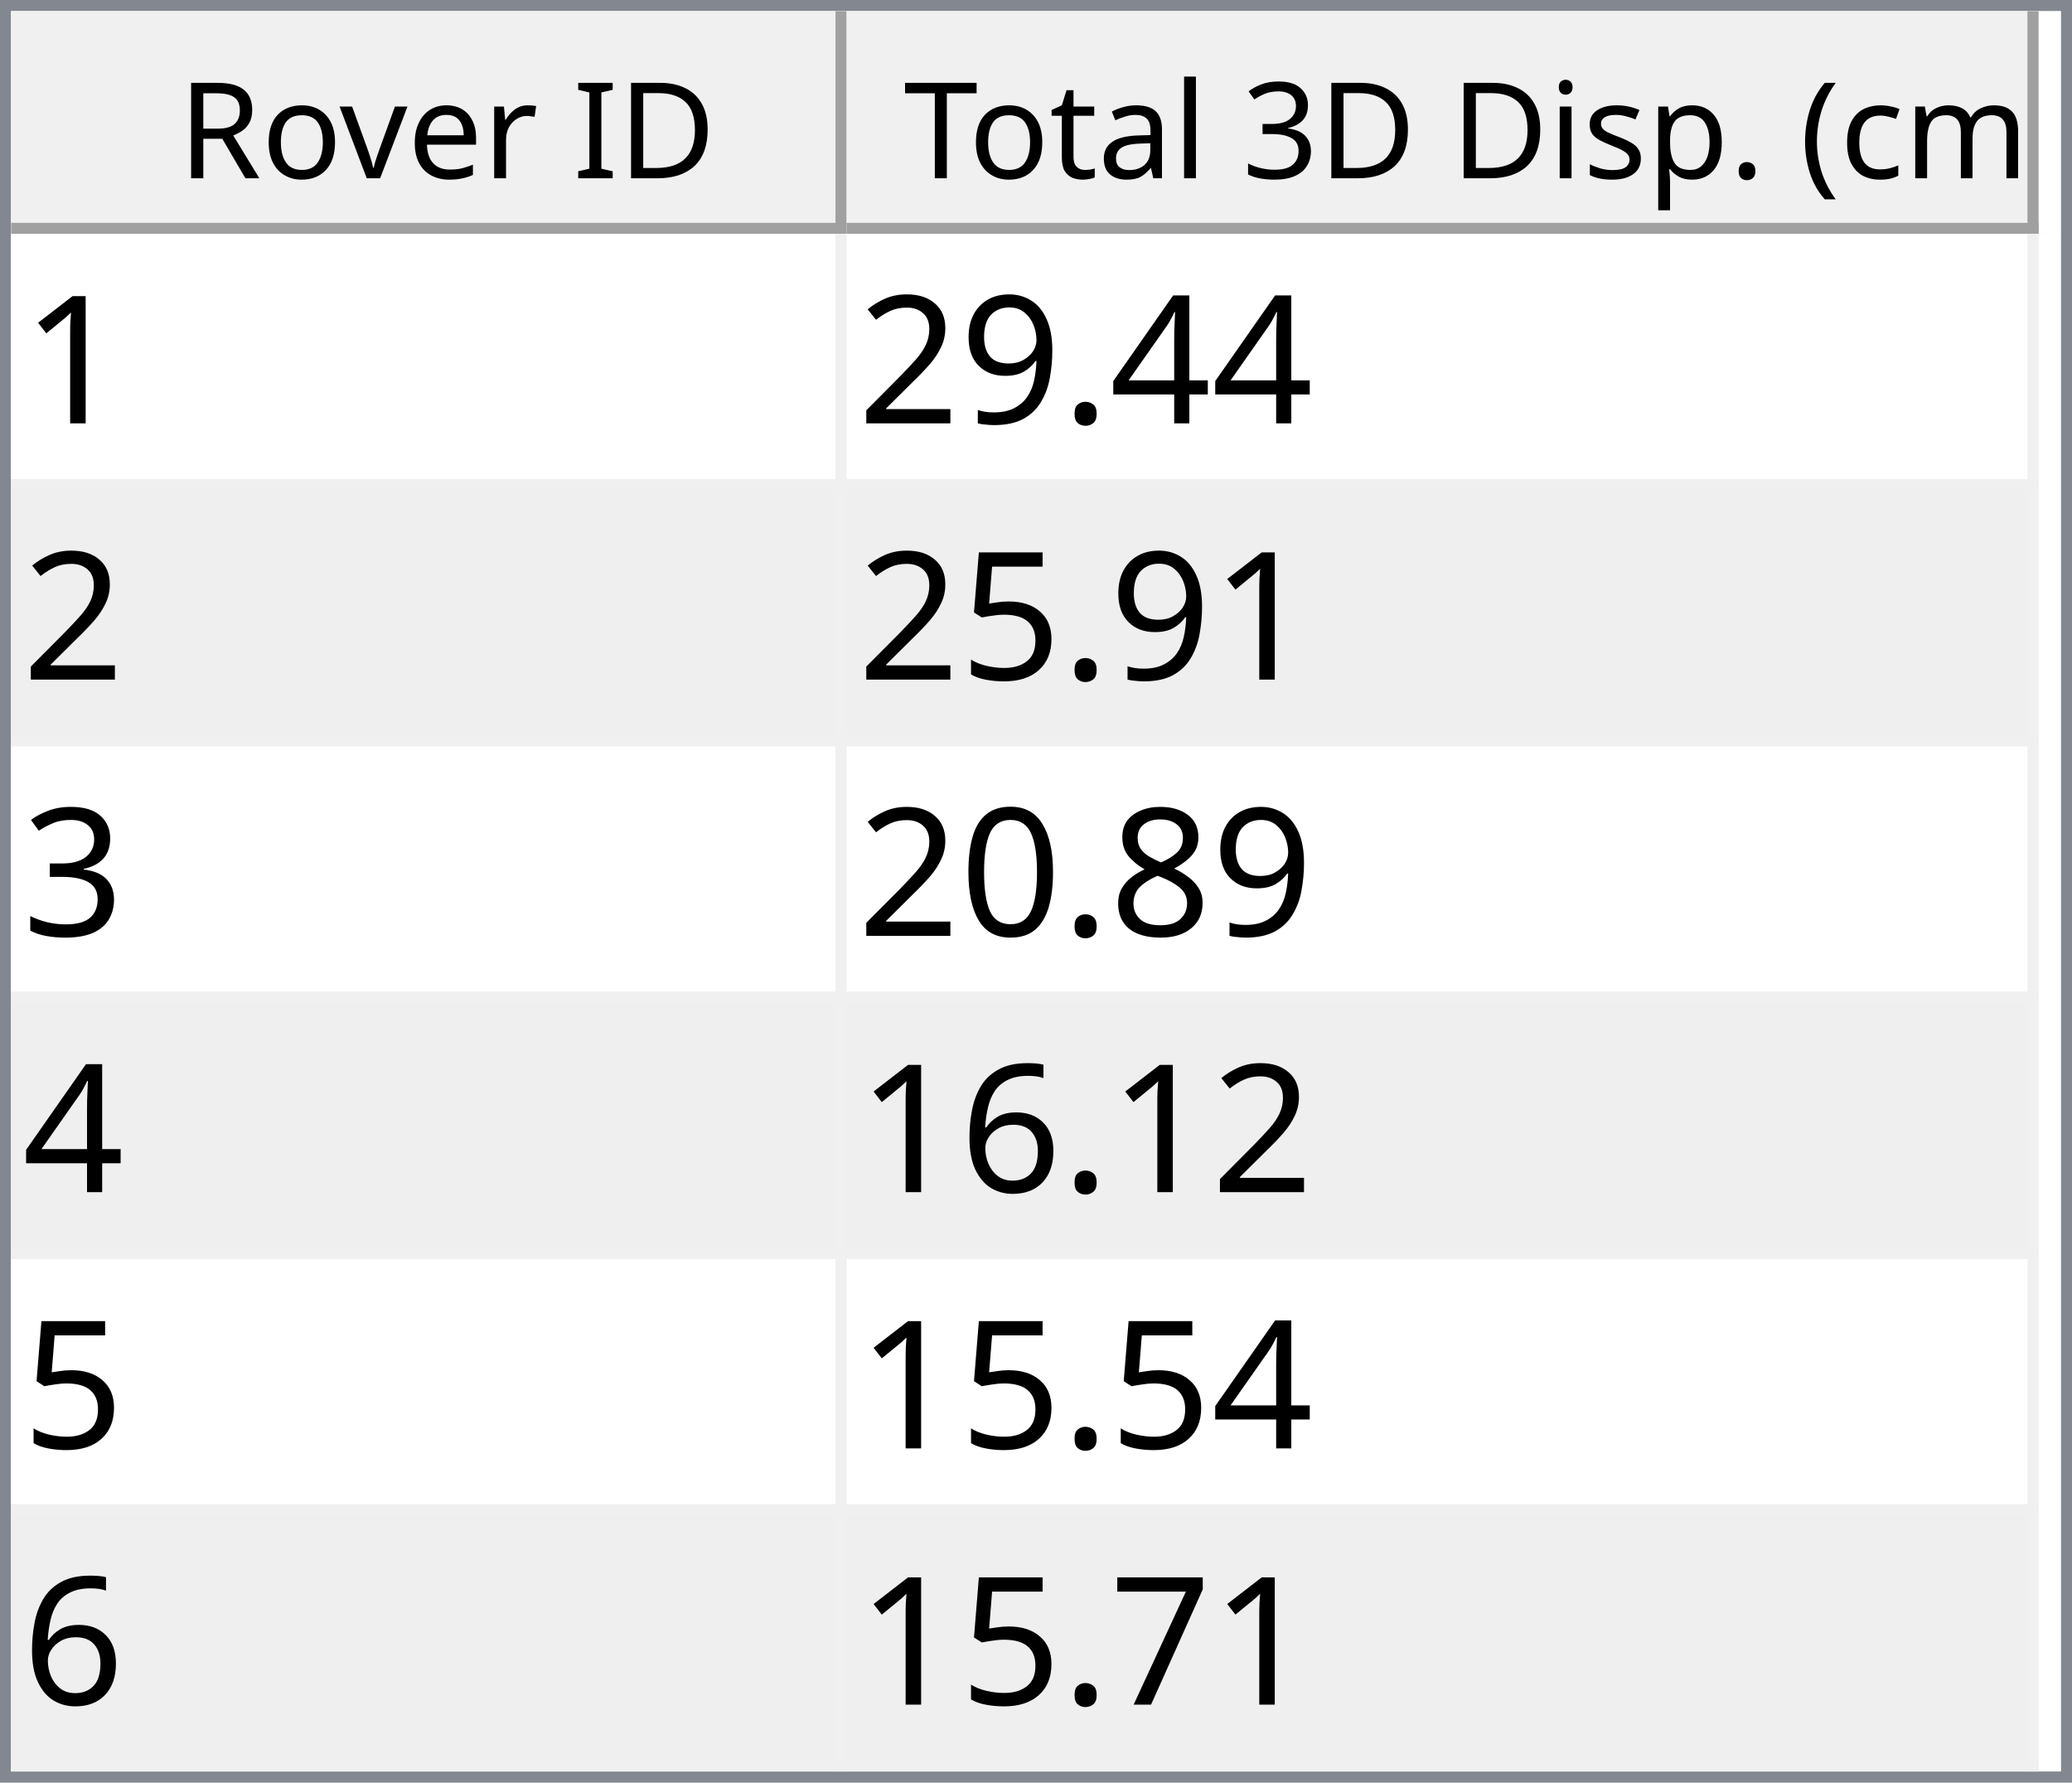
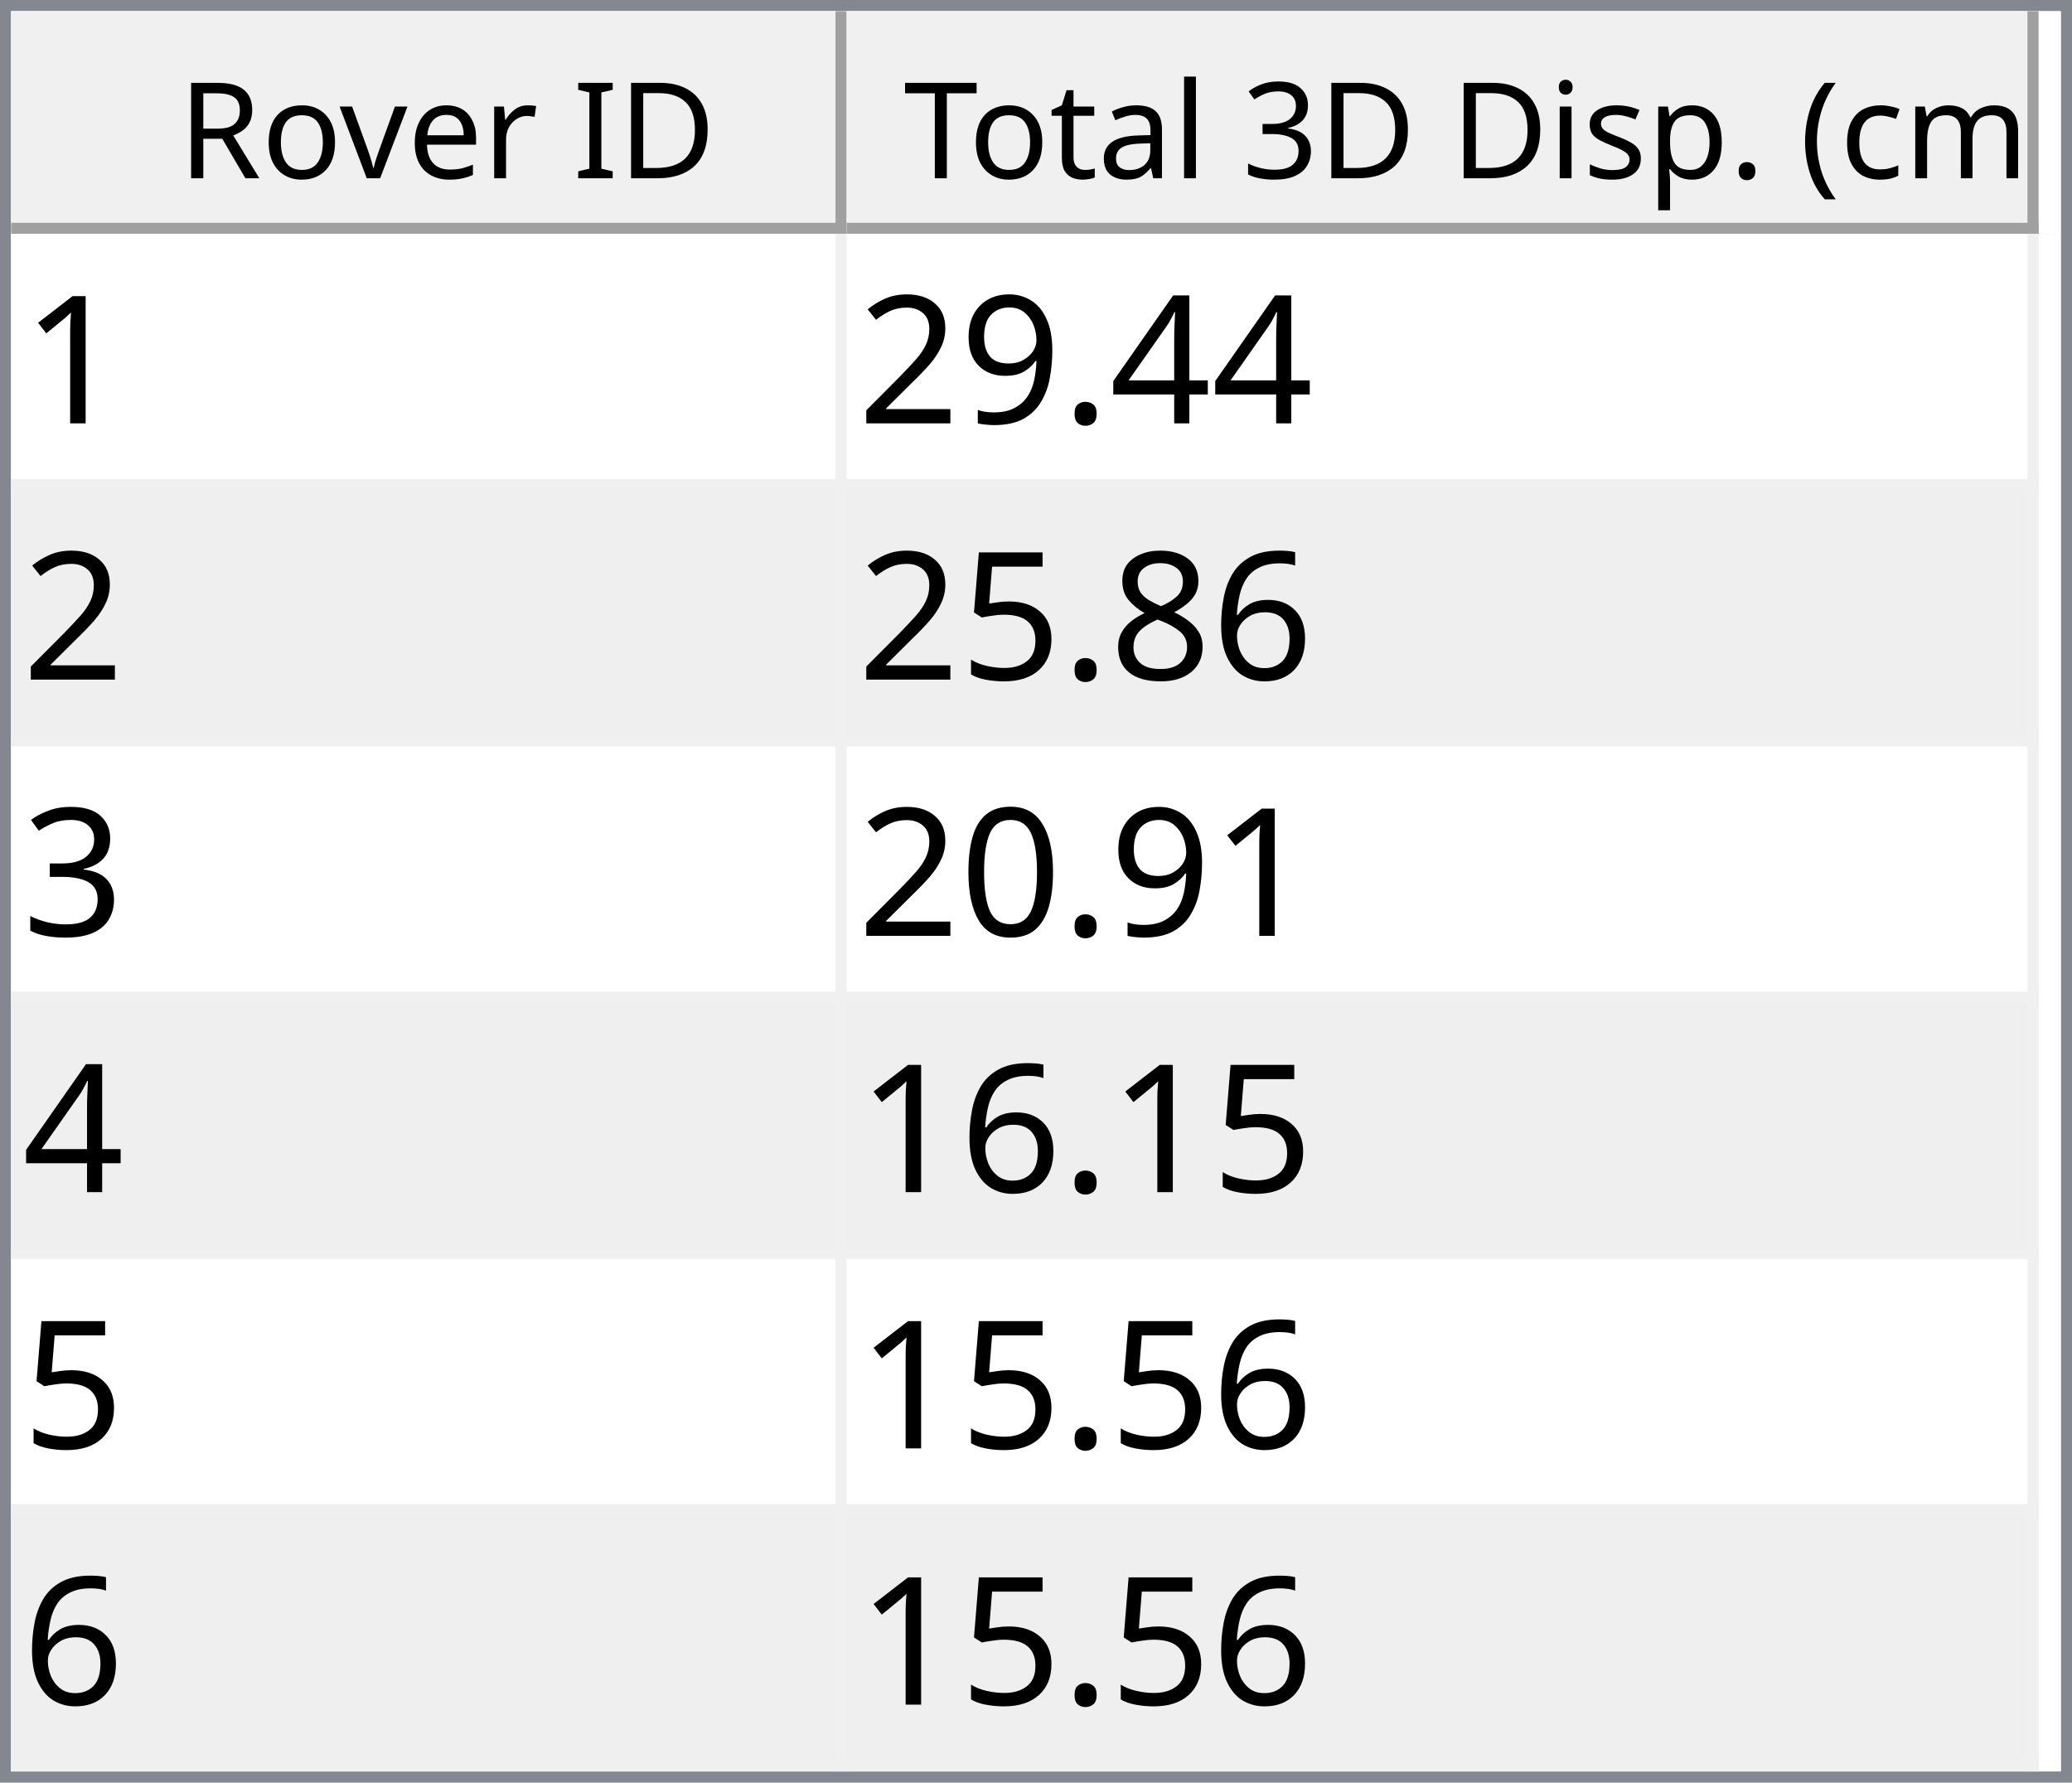
<svg xmlns="http://www.w3.org/2000/svg" style="fill-opacity:1; color-rendering:auto; color-interpolation:auto; text-rendering:auto; stroke:black; stroke-linecap:square; stroke-miterlimit:10; shape-rendering:auto; stroke-opacity:1; fill:black; stroke-dasharray:none; font-weight:normal; stroke-width:1; font-family:'Dialog'; font-style:normal; stroke-linejoin:miter; font-size:12px; stroke-dashoffset:0; image-rendering:auto;" width="186" height="160">
  <defs id="genericDefs" />
  <g>
    <defs id="defs1">
      <clipPath clipPathUnits="userSpaceOnUse" id="clipPath1">
        <path d="M0 0 L186 0 L186 160 L0 160 L0 0 Z" />
      </clipPath>
      <clipPath clipPathUnits="userSpaceOnUse" id="clipPath2">
        <path d="M0 0 L0 160 L186 160 L186 0 Z" />
      </clipPath>
      <clipPath clipPathUnits="userSpaceOnUse" id="clipPath3">
        <path d="M0 0 L0 20 L184 20 L184 0 Z" />
      </clipPath>
      <clipPath clipPathUnits="userSpaceOnUse" id="clipPath4">
        <path d="M0 0 L0 20 L75 20 L75 0 Z" />
      </clipPath>
      <clipPath clipPathUnits="userSpaceOnUse" id="clipPath5">
        <path d="M1 1 L1 19 L74 19 L74 1 Z" />
      </clipPath>
      <clipPath clipPathUnits="userSpaceOnUse" id="clipPath6">
        <path d="M0 0 L0 18 L73 18 L73 0 Z" />
      </clipPath>
      <clipPath clipPathUnits="userSpaceOnUse" id="clipPath7">
        <path d="M-0.5 -0.5 L-0.5 19.5 L74.5 19.5 L74.5 -0.5 Z" />
      </clipPath>
      <clipPath clipPathUnits="userSpaceOnUse" id="clipPath8">
        <path d="M0 0 L0 20 L107 20 L107 0 Z" />
      </clipPath>
      <clipPath clipPathUnits="userSpaceOnUse" id="clipPath9">
        <path d="M1 1 L1 19 L106 19 L106 1 Z" />
      </clipPath>
      <clipPath clipPathUnits="userSpaceOnUse" id="clipPath10">
        <path d="M0 0 L0 18 L105 18 L105 0 Z" />
      </clipPath>
      <clipPath clipPathUnits="userSpaceOnUse" id="clipPath11">
        <path d="M-0.5 -0.5 L-0.5 19.5 L106.5 19.5 L106.5 -0.5 Z" />
      </clipPath>
      <clipPath clipPathUnits="userSpaceOnUse" id="clipPath12">
        <path d="M0 0 L0 138 L184 138 L184 0 Z" />
      </clipPath>
      <clipPath clipPathUnits="userSpaceOnUse" id="clipPath13">
        <path d="M0 0 L0 138 L182 138 L182 0 Z" />
      </clipPath>
      <clipPath clipPathUnits="userSpaceOnUse" id="clipPath14">
        <path d="M-0.5 -0.5 L-0.5 137.5 L181.5 137.5 L181.5 -0.5 Z" />
      </clipPath>
      <clipPath clipPathUnits="userSpaceOnUse" id="clipPath15">
        <path d="M0 0 L0 22 L74 22 L74 0 Z" />
      </clipPath>
      <clipPath clipPathUnits="userSpaceOnUse" id="clipPath16">
        <path d="M0 0 L0 22 L106 22 L106 0 Z" />
      </clipPath>
      <font horiz-adv-x="64.551" id="font1">
        <font-face ascent="107.91" descent="25.098" units-per-em="100" style="font-style:normal; font-family:Segoe UI; font-weight:normal;" />
        <missing-glyph horiz-adv-x="64.551" d="M8.109 0 L8.109 68.266 L56.453 68.266 L56.453 0 L8.109 0 ZM15.328 7.234 L49.219 7.234 L49.219 61.031 L15.328 61.031 L15.328 7.234 Z" />
        <glyph unicode="D" horiz-adv-x="70.117" d="M9.188 0 L9.188 70.016 L28.516 70.016 Q65.531 70.016 65.531 35.891 Q65.531 19.672 55.25 9.836 Q44.969 0 27.734 0 L9.188 0 ZM17.391 62.594 L17.391 7.422 L27.828 7.422 Q41.609 7.422 49.273 14.797 Q56.938 22.172 56.938 35.688 Q56.938 62.594 28.328 62.594 L17.391 62.594 Z" />
        <glyph unicode="I" horiz-adv-x="26.611" d="M17.391 0 L9.188 0 L9.188 70.016 L17.391 70.016 L17.391 0 Z" />
        <glyph unicode=" " horiz-adv-x="27.393" d="" />
        <glyph unicode="r" horiz-adv-x="34.766" d="M34.188 41.891 Q32.078 43.5 28.125 43.5 Q23 43.5 19.555 38.672 Q16.109 33.844 16.109 25.484 L16.109 0 L8.109 0 L8.109 50 L16.109 50 L16.109 39.703 L16.312 39.703 Q18.016 44.969 21.531 47.922 Q25.047 50.875 29.391 50.875 Q32.516 50.875 34.188 50.203 L34.188 41.891 Z" />
        <glyph unicode="e" horiz-adv-x="52.295" d="M48.297 23 L12.984 23 Q13.188 14.656 17.484 10.109 Q21.781 5.562 29.297 5.562 Q37.75 5.562 44.828 11.141 L44.828 3.609 Q38.234 -1.172 27.391 -1.172 Q16.797 -1.172 10.742 5.641 Q4.688 12.453 4.688 24.812 Q4.688 36.469 11.305 43.82 Q17.922 51.172 27.734 51.172 Q37.547 51.172 42.922 44.828 Q48.297 38.484 48.297 27.203 L48.297 23 ZM40.094 29.781 Q40.047 36.719 36.75 40.578 Q33.453 44.438 27.594 44.438 Q21.922 44.438 17.969 40.383 Q14.016 36.328 13.094 29.781 L40.094 29.781 Z" />
        <glyph unicode="v" horiz-adv-x="47.9" d="M47.406 50 L27.484 0 L19.625 0 L0.688 50 L9.469 50 L22.172 13.672 Q23.578 9.672 23.922 6.688 L24.125 6.688 Q24.609 10.453 25.688 13.484 L38.969 50 L47.406 50 Z" />
        <glyph unicode="o" horiz-adv-x="58.594" d="M29 -1.172 Q17.922 -1.172 11.305 5.836 Q4.688 12.844 4.688 24.422 Q4.688 37.016 11.57 44.094 Q18.453 51.172 30.172 51.172 Q41.359 51.172 47.633 44.289 Q53.906 37.406 53.906 25.203 Q53.906 13.234 47.141 6.031 Q40.375 -1.172 29 -1.172 ZM29.594 44.438 Q21.875 44.438 17.383 39.188 Q12.891 33.938 12.891 24.703 Q12.891 15.828 17.43 10.695 Q21.969 5.562 29.594 5.562 Q37.359 5.562 41.531 10.594 Q45.703 15.625 45.703 24.906 Q45.703 34.281 41.531 39.359 Q37.359 44.438 29.594 44.438 Z" />
        <glyph unicode="R" horiz-adv-x="59.814" d="M59.375 0 L49.609 0 L37.891 19.625 Q36.281 22.359 34.766 24.289 Q33.25 26.219 31.664 27.438 Q30.078 28.656 28.25 29.219 Q26.422 29.781 24.125 29.781 L17.391 29.781 L17.391 0 L9.188 0 L9.188 70.016 L30.078 70.016 Q34.672 70.016 38.555 68.867 Q42.438 67.719 45.289 65.375 Q48.141 63.031 49.758 59.547 Q51.375 56.062 51.375 51.375 Q51.375 47.703 50.273 44.656 Q49.172 41.609 47.148 39.211 Q45.125 36.812 42.266 35.133 Q39.406 33.453 35.844 32.516 L35.844 32.328 Q37.594 31.547 38.891 30.547 Q40.188 29.547 41.359 28.18 Q42.531 26.812 43.68 25.078 Q44.828 23.344 46.234 21.047 L59.375 0 ZM17.391 62.594 L17.391 37.203 L28.516 37.203 Q31.594 37.203 34.203 38.133 Q36.812 39.062 38.719 40.797 Q40.625 42.531 41.703 45.047 Q42.781 47.562 42.781 50.688 Q42.781 56.297 39.141 59.445 Q35.5 62.594 28.609 62.594 L17.391 62.594 Z" />
        <glyph unicode=")" horiz-adv-x="30.176" d="M8.297 -15.922 L1.172 -15.922 Q16.406 2.344 16.406 26.812 Q16.406 51.469 1.078 70.016 L8.297 70.016 Q23.531 52.156 23.531 26.703 Q23.531 1.375 8.297 -15.922 Z" />
        <glyph unicode="m" horiz-adv-x="86.133" d="M79.109 0 L71.094 0 L71.094 28.719 Q71.094 37.016 68.531 40.727 Q65.969 44.438 59.906 44.438 Q54.781 44.438 51.195 39.75 Q47.609 35.062 47.609 28.516 L47.609 0 L39.594 0 L39.594 29.688 Q39.594 44.438 28.219 44.438 Q22.953 44.438 19.531 40.016 Q16.109 35.594 16.109 28.516 L16.109 0 L8.109 0 L8.109 50 L16.109 50 L16.109 42.094 L16.312 42.094 Q21.625 51.172 31.844 51.172 Q36.969 51.172 40.773 48.312 Q44.578 45.453 46 40.828 Q51.562 51.172 62.594 51.172 Q79.109 51.172 79.109 30.812 L79.109 0 Z" />
        <glyph unicode="c" horiz-adv-x="46.191" d="M42.188 2.297 Q36.422 -1.172 28.516 -1.172 Q17.828 -1.172 11.258 5.789 Q4.688 12.75 4.688 23.828 Q4.688 36.188 11.766 43.68 Q18.844 51.172 30.672 51.172 Q37.25 51.172 42.281 48.734 L42.281 40.531 Q36.719 44.438 30.375 44.438 Q22.703 44.438 17.797 38.945 Q12.891 33.453 12.891 24.516 Q12.891 15.719 17.508 10.641 Q22.125 5.562 29.891 5.562 Q36.422 5.562 42.188 9.906 L42.188 2.297 Z" />
        <glyph unicode="(" horiz-adv-x="30.176" d="M29.109 -15.922 L21.969 -15.922 Q6.844 1.375 6.844 26.703 Q6.844 52.156 21.969 70.016 L29.203 70.016 Q13.875 51.469 13.875 26.812 Q13.875 2.344 29.109 -15.922 Z" />
        <glyph unicode="." horiz-adv-x="21.68" d="M10.891 -1.078 Q8.641 -1.078 7.055 0.539 Q5.469 2.156 5.469 4.391 Q5.469 6.641 7.055 8.273 Q8.641 9.906 10.891 9.906 Q13.188 9.906 14.797 8.273 Q16.406 6.641 16.406 4.391 Q16.406 2.156 14.797 0.539 Q13.188 -1.078 10.891 -1.078 Z" />
        <glyph unicode="p" horiz-adv-x="58.789" d="M16.312 7.234 L16.109 7.234 L16.109 -23 L8.109 -23 L8.109 50 L16.109 50 L16.109 41.219 L16.312 41.219 Q22.219 51.172 33.594 51.172 Q43.266 51.172 48.688 44.461 Q54.109 37.75 54.109 26.469 Q54.109 13.922 48 6.375 Q41.891 -1.172 31.297 -1.172 Q21.578 -1.172 16.312 7.234 ZM16.109 27.391 L16.109 20.406 Q16.109 14.203 20.141 9.883 Q24.172 5.562 30.375 5.562 Q37.641 5.562 41.773 11.133 Q45.906 16.703 45.906 26.609 Q45.906 34.969 42.047 39.703 Q38.188 44.438 31.594 44.438 Q24.609 44.438 20.359 39.578 Q16.109 34.719 16.109 27.391 Z" />
        <glyph unicode="s" horiz-adv-x="42.432" d="M5.078 1.812 L5.078 10.406 Q11.625 5.562 19.484 5.562 Q30.031 5.562 30.031 12.594 Q30.031 14.594 29.125 15.992 Q28.219 17.391 26.68 18.461 Q25.141 19.531 23.07 20.383 Q21 21.234 18.609 22.172 Q15.281 23.484 12.766 24.828 Q10.25 26.172 8.57 27.859 Q6.891 29.547 6.031 31.695 Q5.172 33.844 5.172 36.719 Q5.172 40.234 6.789 42.945 Q8.406 45.656 11.086 47.484 Q13.766 49.312 17.211 50.242 Q20.656 51.172 24.312 51.172 Q30.812 51.172 35.938 48.922 L35.938 40.828 Q30.422 44.438 23.25 44.438 Q21 44.438 19.195 43.922 Q17.391 43.406 16.094 42.477 Q14.797 41.547 14.086 40.258 Q13.375 38.969 13.375 37.406 Q13.375 35.453 14.086 34.133 Q14.797 32.812 16.164 31.789 Q17.531 30.766 19.484 29.938 Q21.438 29.109 23.922 28.125 Q27.25 26.859 29.883 25.516 Q32.516 24.172 34.375 22.484 Q36.234 20.797 37.234 18.602 Q38.234 16.406 38.234 13.375 Q38.234 9.672 36.602 6.938 Q34.969 4.203 32.234 2.398 Q29.5 0.594 25.93 -0.289 Q22.359 -1.172 18.453 -1.172 Q10.75 -1.172 5.078 1.812 Z" />
        <glyph unicode="i" horiz-adv-x="24.219" d="M12.203 62.703 Q10.062 62.703 8.547 64.164 Q7.031 65.625 7.031 67.875 Q7.031 70.125 8.547 71.609 Q10.062 73.094 12.203 73.094 Q14.406 73.094 15.945 71.609 Q17.484 70.125 17.484 67.875 Q17.484 65.719 15.945 64.211 Q14.406 62.703 12.203 62.703 ZM16.109 0 L8.109 0 L8.109 50 L16.109 50 L16.109 0 Z" />
        <glyph unicode="3" horiz-adv-x="53.906" d="M46.531 19.828 Q46.531 15.094 44.75 11.211 Q42.969 7.328 39.719 4.57 Q36.469 1.812 31.93 0.297 Q27.391 -1.219 21.922 -1.219 Q11.922 -1.219 6 2.594 L6 11.188 Q13.094 5.609 22.219 5.609 Q25.875 5.609 28.828 6.539 Q31.781 7.469 33.906 9.227 Q36.031 10.984 37.18 13.477 Q38.328 15.969 38.328 19.094 Q38.328 32.812 18.797 32.812 L12.984 32.812 L12.984 39.594 L18.5 39.594 Q35.797 39.594 35.797 52.484 Q35.797 64.406 22.609 64.406 Q15.188 64.406 8.688 59.422 L8.688 67.188 Q15.375 71.188 24.609 71.188 Q29 71.188 32.57 69.969 Q36.141 68.75 38.68 66.555 Q41.219 64.359 42.609 61.281 Q44 58.203 44 54.5 Q44 40.672 30.031 36.719 L30.031 36.531 Q33.594 36.141 36.625 34.797 Q39.656 33.453 41.852 31.305 Q44.047 29.156 45.289 26.25 Q46.531 23.344 46.531 19.828 Z" />
        <glyph unicode="l" horiz-adv-x="24.219" d="M16.109 0 L8.109 0 L8.109 74.031 L16.109 74.031 L16.109 0 Z" />
        <glyph unicode="a" horiz-adv-x="50.879" d="M43.891 0 L35.891 0 L35.891 7.812 L35.688 7.812 Q30.469 -1.172 20.312 -1.172 Q12.844 -1.172 8.617 2.781 Q4.391 6.734 4.391 13.281 Q4.391 27.297 20.906 29.594 L35.891 31.688 Q35.891 44.438 25.594 44.438 Q16.547 44.438 9.281 38.281 L9.281 46.484 Q16.656 51.172 26.266 51.172 Q43.891 51.172 43.891 32.516 L43.891 0 ZM35.891 25.297 L23.828 23.641 Q18.266 22.859 15.43 20.875 Q12.594 18.891 12.594 13.875 Q12.594 10.203 15.211 7.883 Q17.828 5.562 22.172 5.562 Q28.125 5.562 32.008 9.742 Q35.891 13.922 35.891 20.312 L35.891 25.297 Z" />
        <glyph unicode="t" horiz-adv-x="33.887" d="M31.297 0.484 Q28.469 -1.078 23.828 -1.078 Q10.688 -1.078 10.688 13.578 L10.688 43.172 L2.094 43.172 L2.094 50 L10.688 50 L10.688 62.203 L18.703 64.797 L18.703 50 L31.297 50 L31.297 43.172 L18.703 43.172 L18.703 14.984 Q18.703 9.969 20.414 7.82 Q22.125 5.672 26.078 5.672 Q29.109 5.672 31.297 7.328 L31.297 0.484 Z" />
        <glyph unicode="T" horiz-adv-x="52.393" d="M50.594 62.594 L30.375 62.594 L30.375 0 L22.172 0 L22.172 62.594 L2 62.594 L2 70.016 L50.594 70.016 L50.594 62.594 Z" />
      </font>
      <font horiz-adv-x="75.0" id="font2">
        <font-face ascent="100.537" descent="21.973" units-per-em="100" style="font-style:normal; font-family:sans-serif; font-weight:normal;" />
        <missing-glyph horiz-adv-x="75.0" d="M12.5 0 L12.5 62.5 L62.5 62.5 L62.5 0 L12.5 0 ZM14.062 1.562 L60.938 1.562 L60.938 60.938 L14.062 60.938 L14.062 1.562 Z" />
        <glyph unicode="1" horiz-adv-x="55.615" d="M37.25 0 L28.469 0 L28.469 56 Q25.297 52.984 20.141 49.953 Q14.984 46.922 10.891 45.406 L10.891 53.906 Q18.266 57.375 23.781 62.305 Q29.297 67.234 31.594 71.875 L37.25 71.875 L37.25 0 Z" />
        <glyph unicode="4" horiz-adv-x="55.615" d="M32.328 0 L32.328 17.141 L1.266 17.141 L1.266 25.203 L33.938 71.578 L41.109 71.578 L41.109 25.203 L50.781 25.203 L50.781 17.141 L41.109 17.141 L41.109 0 L32.328 0 ZM32.328 25.203 L32.328 57.469 L9.906 25.203 L32.328 25.203 Z" />
        <glyph unicode="." horiz-adv-x="27.783" d="M9.078 0 L9.078 10.016 L19.094 10.016 L19.094 0 L9.078 0 Z" />
        <glyph unicode="9" horiz-adv-x="55.615" d="M5.469 16.547 L13.922 17.328 Q14.984 11.375 18.016 8.688 Q21.047 6 25.781 6 Q29.828 6 32.883 7.859 Q35.938 9.719 37.891 12.82 Q39.844 15.922 41.164 21.195 Q42.484 26.469 42.484 31.938 Q42.484 32.516 42.438 33.688 Q39.797 29.5 35.234 26.883 Q30.672 24.266 25.344 24.266 Q16.453 24.266 10.305 30.711 Q4.156 37.156 4.156 47.703 Q4.156 58.594 10.578 65.234 Q17 71.875 26.656 71.875 Q33.641 71.875 39.43 68.117 Q45.219 64.359 48.219 57.398 Q51.219 50.438 51.219 37.25 Q51.219 23.531 48.242 15.406 Q45.266 7.281 39.383 3.031 Q33.5 -1.219 25.594 -1.219 Q17.188 -1.219 11.867 3.445 Q6.547 8.109 5.469 16.547 ZM41.453 48.141 Q41.453 55.719 37.43 60.156 Q33.406 64.594 27.734 64.594 Q21.875 64.594 17.531 59.812 Q13.188 55.031 13.188 47.406 Q13.188 40.578 17.312 36.305 Q21.438 32.031 27.484 32.031 Q33.594 32.031 37.523 36.305 Q41.453 40.578 41.453 48.141 Z" />
        <glyph unicode="2" horiz-adv-x="55.615" d="M50.344 8.453 L50.344 0 L3.031 0 Q2.938 3.172 4.047 6.109 Q5.859 10.938 9.836 15.625 Q13.812 20.312 21.344 26.469 Q33.016 36.031 37.117 41.625 Q41.219 47.219 41.219 52.203 Q41.219 57.422 37.477 61.008 Q33.734 64.594 27.734 64.594 Q21.391 64.594 17.578 60.789 Q13.766 56.984 13.719 50.25 L4.688 51.172 Q5.609 61.281 11.664 66.578 Q17.719 71.875 27.938 71.875 Q38.234 71.875 44.242 66.164 Q50.25 60.453 50.25 52 Q50.25 47.703 48.492 43.555 Q46.734 39.406 42.656 34.812 Q38.578 30.219 29.109 22.219 Q21.188 15.578 18.945 13.211 Q16.703 10.844 15.234 8.453 L50.344 8.453 Z" />
+         <glyph unicode="6" horiz-adv-x="55.615" d="M49.75 54.047 L41.016 53.375 Q39.844 58.547 37.703 60.891 Q34.125 64.656 28.906 64.656 Q24.703 64.656 21.531 62.312 Q17.391 59.281 14.992 53.469 Q12.594 47.656 12.5 36.922 Q15.672 41.75 20.266 44.094 Q24.859 46.438 29.891 46.438 Q38.672 46.438 44.852 39.969 Q51.031 33.5 51.031 23.25 Q51.031 16.5 48.125 10.719 Q45.219 4.938 40.141 1.859 Q35.062 -1.219 28.609 -1.219 Q17.625 -1.219 10.695 6.859 Q3.766 14.938 3.766 33.5 Q3.766 54.25 11.422 63.672 Q18.109 71.875 29.438 71.875 Q37.891 71.875 43.289 67.141 Q48.688 62.406 49.75 54.047 ZM13.875 23.188 Q13.875 18.656 15.797 14.508 Q17.719 10.359 21.188 8.18 Q24.656 6 28.469 6 Q34.031 6 38.039 10.492 Q42.047 14.984 42.047 22.703 Q42.047 30.125 38.086 34.398 Q34.125 38.672 28.125 38.672 Q22.172 38.672 18.023 34.398 Q13.875 30.125 13.875 23.188 Z" />
+         <glyph unicode="8" horiz-adv-x="55.615" d="M17.672 38.812 Q12.203 40.828 9.57 44.539 Q6.938 48.25 6.938 53.422 Q6.938 61.234 12.555 66.555 Q18.172 71.875 27.484 71.875 Q36.859 71.875 42.578 66.43 Q48.297 60.984 48.297 53.172 Q48.297 48.188 45.68 44.508 Q43.062 40.828 37.75 38.812 Q44.344 36.672 47.781 31.883 Q51.219 27.094 51.219 20.453 Q51.219 11.281 44.727 5.031 Q38.234 -1.219 27.641 -1.219 Q17.047 -1.219 10.547 5.055 Q4.047 11.328 4.047 20.703 Q4.047 27.688 7.594 32.398 Q11.141 37.109 17.672 38.812 ZM15.922 53.719 Q15.922 48.641 19.195 45.414 Q22.469 42.188 27.688 42.188 Q32.766 42.188 36.016 45.383 Q39.266 48.578 39.266 53.219 Q39.266 58.062 35.914 61.359 Q32.562 64.656 27.594 64.656 Q22.562 64.656 19.242 61.43 Q15.922 58.203 15.922 53.719 ZM13.094 20.656 Q13.094 16.891 14.875 13.375 Q16.656 9.859 20.172 7.93 Q23.688 6 27.734 6 Q34.031 6 38.133 10.055 Q42.234 14.109 42.234 20.359 Q42.234 26.703 38.016 30.859 Q33.797 35.016 27.438 35.016 Q21.234 35.016 17.164 30.914 Q13.094 26.812 13.094 20.656 Z" />
        <glyph unicode="5" horiz-adv-x="55.615" d="M4.156 18.75 L13.375 19.531 Q14.406 12.797 18.141 9.398 Q21.875 6 27.156 6 Q33.5 6 37.891 10.789 Q42.281 15.578 42.281 23.484 Q42.281 31 38.062 35.352 Q33.844 39.703 27 39.703 Q22.75 39.703 19.336 37.773 Q15.922 35.844 13.969 32.766 L5.719 33.844 L12.641 70.609 L48.25 70.609 L48.25 62.203 L19.672 62.203 L15.828 42.969 Q22.266 47.469 29.344 47.469 Q38.719 47.469 45.164 40.969 Q51.609 34.469 51.609 24.266 Q51.609 14.547 45.953 7.469 Q39.062 -1.219 27.156 -1.219 Q17.391 -1.219 11.211 4.25 Q5.031 9.719 4.156 18.75 Z" />
        <glyph unicode="3" horiz-adv-x="55.615" d="M4.203 18.891 L12.984 20.062 Q14.5 12.594 18.141 9.297 Q21.781 6 27 6 Q33.203 6 37.477 10.297 Q41.75 14.594 41.75 20.953 Q41.75 27 37.797 30.93 Q33.844 34.859 27.734 34.859 Q25.25 34.859 21.531 33.891 L22.516 41.609 Q23.391 41.5 23.922 41.5 Q29.547 41.5 34.039 44.43 Q38.531 47.359 38.531 53.469 Q38.531 58.297 35.258 61.477 Q31.984 64.656 26.812 64.656 Q21.688 64.656 18.266 61.43 Q14.844 58.203 13.875 51.766 L5.078 53.328 Q6.688 62.156 12.398 67.016 Q18.109 71.875 26.609 71.875 Q32.469 71.875 37.398 69.359 Q42.328 66.844 44.945 62.5 Q47.562 58.156 47.562 53.266 Q47.562 48.641 45.07 44.828 Q42.578 41.016 37.703 38.766 Q44.047 37.312 47.562 32.695 Q51.078 28.078 51.078 21.141 Q51.078 11.766 44.242 5.25 Q37.406 -1.266 26.953 -1.266 Q17.531 -1.266 11.305 4.352 Q5.078 9.969 4.203 18.891 Z" />
-         <glyph unicode="8" horiz-adv-x="55.615" d="M17.672 38.812 Q12.203 40.828 9.57 44.539 Q6.938 48.25 6.938 53.422 Q6.938 61.234 12.555 66.555 Q18.172 71.875 27.484 71.875 Q36.859 71.875 42.578 66.43 Q48.297 60.984 48.297 53.172 Q48.297 48.188 45.68 44.508 Q43.062 40.828 37.75 38.812 Q44.344 36.672 47.781 31.883 Q51.219 27.094 51.219 20.453 Q51.219 11.281 44.727 5.031 Q38.234 -1.219 27.641 -1.219 Q17.047 -1.219 10.547 5.055 Q4.047 11.328 4.047 20.703 Q4.047 27.688 7.594 32.398 Q11.141 37.109 17.672 38.812 ZM15.922 53.719 Q15.922 48.641 19.195 45.414 Q22.469 42.188 27.688 42.188 Q32.766 42.188 36.016 45.383 Q39.266 48.578 39.266 53.219 Q39.266 58.062 35.914 61.359 Q32.562 64.656 27.594 64.656 Q22.562 64.656 19.242 61.43 Q15.922 58.203 15.922 53.719 ZM13.094 20.656 Q13.094 16.891 14.875 13.375 Q16.656 9.859 20.172 7.93 Q23.688 6 27.734 6 Q34.031 6 38.133 10.055 Q42.234 14.109 42.234 20.359 Q42.234 26.703 38.016 30.859 Q33.797 35.016 27.438 35.016 Q21.234 35.016 17.164 30.914 Q13.094 26.812 13.094 20.656 Z" />
        <glyph unicode="0" horiz-adv-x="55.615" d="M4.156 35.297 Q4.156 48 6.766 55.742 Q9.375 63.484 14.523 67.68 Q19.672 71.875 27.484 71.875 Q33.25 71.875 37.594 69.555 Q41.938 67.234 44.773 62.867 Q47.609 58.5 49.219 52.227 Q50.828 45.953 50.828 35.297 Q50.828 22.703 48.242 14.969 Q45.656 7.234 40.508 3.008 Q35.359 -1.219 27.484 -1.219 Q17.141 -1.219 11.234 6.203 Q4.156 15.141 4.156 35.297 ZM13.188 35.297 Q13.188 17.672 17.312 11.836 Q21.438 6 27.484 6 Q33.547 6 37.672 11.859 Q41.797 17.719 41.797 35.297 Q41.797 52.984 37.672 58.789 Q33.547 64.594 27.391 64.594 Q21.344 64.594 17.719 59.469 Q13.188 52.938 13.188 35.297 Z" />
-         <glyph unicode="6" horiz-adv-x="55.615" d="M49.75 54.047 L41.016 53.375 Q39.844 58.547 37.703 60.891 Q34.125 64.656 28.906 64.656 Q24.703 64.656 21.531 62.312 Q17.391 59.281 14.992 53.469 Q12.594 47.656 12.5 36.922 Q15.672 41.75 20.266 44.094 Q24.859 46.438 29.891 46.438 Q38.672 46.438 44.852 39.969 Q51.031 33.5 51.031 23.25 Q51.031 16.5 48.125 10.719 Q45.219 4.938 40.141 1.859 Q35.062 -1.219 28.609 -1.219 Q17.625 -1.219 10.695 6.859 Q3.766 14.938 3.766 33.5 Q3.766 54.25 11.422 63.672 Q18.109 71.875 29.438 71.875 Q37.891 71.875 43.289 67.141 Q48.688 62.406 49.75 54.047 ZM13.875 23.188 Q13.875 18.656 15.797 14.508 Q17.719 10.359 21.188 8.18 Q24.656 6 28.469 6 Q34.031 6 38.039 10.492 Q42.047 14.984 42.047 22.703 Q42.047 30.125 38.086 34.398 Q34.125 38.672 28.125 38.672 Q22.172 38.672 18.023 34.398 Q13.875 30.125 13.875 23.188 Z" />
-         <glyph unicode="7" horiz-adv-x="55.615" d="M4.734 62.203 L4.734 70.656 L51.078 70.656 L51.078 63.812 Q44.234 56.547 37.523 44.484 Q30.812 32.422 27.156 19.672 Q24.516 10.688 23.781 0 L14.75 0 Q14.891 8.453 18.062 20.414 Q21.234 32.375 27.172 43.484 Q33.109 54.594 39.797 62.203 L4.734 62.203 Z" />
      </font>
    </defs>
    <g style="fill:white; stroke:white;">
      <rect x="0" y="0" width="186" style="clip-path:url(#clipPath1); stroke:none;" height="160" />
    </g>
    <g style="fill:white; text-rendering:optimizeSpeed; color-rendering:optimizeSpeed; image-rendering:optimizeSpeed; shape-rendering:crispEdges; stroke:white; color-interpolation:sRGB;">
      <rect x="0" width="186" height="160" y="0" style="stroke:none;" />
      <path style="stroke:none;" d="M0 160 L186 160 L186 0 L0 0 Z" />
    </g>
    <g style="fill:rgb(240,240,240); font-family:'Segoe UI'; stroke:rgb(240,240,240);">
      <rect x="0" y="0" width="186" style="clip-path:url(#clipPath2); stroke:none;" height="160" />
    </g>
    <g style="fill:rgb(130,135,144); font-family:'Segoe UI'; stroke:rgb(130,135,144);">
      <path d="M0 0 L186 0 L186 160 L0 160 L0 0 ZM1 1 L185 1 L185 159 L1 159 L1 1 Z" style="fill-rule:evenodd; clip-path:url(#clipPath2); stroke:none;" />
    </g>
    <g style="fill:white; font-family:'Segoe UI'; stroke:white;" transform="translate(1,1)">
      <rect x="0" y="0" width="184" style="clip-path:url(#clipPath3); stroke:none;" height="20" />
    </g>
    <g style="fill:rgb(240,240,240); font-family:'Segoe UI'; stroke:rgb(240,240,240);" transform="translate(1,1)">
      <rect x="0" y="0" width="75" style="clip-path:url(#clipPath4); stroke:none;" height="20" />
    </g>
    <g style="font-family:'Segoe UI';" transform="translate(2,2)">
      <text x="14" xml:space="preserve" y="14" style="clip-path:url(#clipPath6); stroke:none;">Rover ID</text>
    </g>
    <g style="fill:rgb(160,160,160); font-family:'Segoe UI'; stroke:rgb(160,160,160); stroke-linejoin:bevel;" transform="translate(1.5,1.5)">
      <line x1="74" x2="74" y1="0" style="fill:none; clip-path:url(#clipPath7);" y2="19" />
    </g>
    <g style="fill:rgb(160,160,160); font-family:'Segoe UI'; stroke:rgb(160,160,160); stroke-linejoin:bevel;" transform="matrix(1,0,0,1,1,1) translate(0.5,0.5)">
      <line x1="0" x2="74" y1="19" style="fill:none; clip-path:url(#clipPath7);" y2="19" />
    </g>
    <g style="fill:rgb(240,240,240); font-family:'Segoe UI'; stroke:rgb(240,240,240);" transform="translate(76,1)">
      <rect x="0" y="0" width="107" style="clip-path:url(#clipPath8); stroke:none;" height="20" />
    </g>
    <g style="font-family:'Segoe UI';" transform="translate(77,2)">
      <text x="1" xml:space="preserve" y="14" style="clip-path:url(#clipPath10); stroke:none;"> Total 3D Disp. (cm)</text>
    </g>
    <g style="fill:rgb(160,160,160); font-family:'Segoe UI'; stroke:rgb(160,160,160); stroke-linejoin:bevel;" transform="translate(76.5,1.5)">
      <line x1="106" x2="106" y1="0" style="fill:none; clip-path:url(#clipPath11);" y2="19" />
    </g>
    <g style="fill:rgb(160,160,160); font-family:'Segoe UI'; stroke:rgb(160,160,160); stroke-linejoin:bevel;" transform="matrix(1,0,0,1,76,1) translate(0.5,0.5)">
      <line x1="0" x2="106" y1="19" style="fill:none; clip-path:url(#clipPath11);" y2="19" />
    </g>
    <g style="fill:white; font-family:'Segoe UI'; stroke:white;" transform="translate(1,21)">
      <rect x="0" y="0" width="184" style="clip-path:url(#clipPath12); stroke:none;" height="138" />
    </g>
    <g style="fill:rgb(240,240,240); font-size:16px; font-family:sans-serif; stroke:rgb(240,240,240);" transform="translate(1,21)">
      <rect x="0" y="0" width="182" style="clip-path:url(#clipPath13); stroke:none;" height="138" />
      <line transform="translate(0.5,0.5)" x1="0" x2="181" y1="22" style="clip-path:url(#clipPath14); fill:none; stroke-linejoin:bevel;" y2="22" />
    </g>
    <g transform="matrix(1,0,0,1,1,21) translate(0.5,0.5)" style="fill:rgb(240,240,240); font-size:16px; font-family:sans-serif; stroke:rgb(240,240,240); stroke-linejoin:bevel;">
      <line x1="0" x2="181" y1="45" style="fill:none; clip-path:url(#clipPath14);" y2="45" />
    </g>
    <g transform="matrix(1,0,0,1,1,21) translate(0.5,0.5)" style="fill:rgb(240,240,240); font-size:16px; font-family:sans-serif; stroke:rgb(240,240,240); stroke-linejoin:bevel;">
      <line x1="0" x2="181" y1="68" style="fill:none; clip-path:url(#clipPath14);" y2="68" />
    </g>
    <g transform="matrix(1,0,0,1,1,21) translate(0.5,0.5)" style="fill:rgb(240,240,240); font-size:16px; font-family:sans-serif; stroke:rgb(240,240,240); stroke-linejoin:bevel;">
      <line x1="0" x2="181" y1="91" style="fill:none; clip-path:url(#clipPath14);" y2="91" />
    </g>
    <g transform="matrix(1,0,0,1,1,21) translate(0.5,0.5)" style="fill:rgb(240,240,240); font-size:16px; font-family:sans-serif; stroke:rgb(240,240,240); stroke-linejoin:bevel;">
      <line x1="0" x2="181" y1="114" style="fill:none; clip-path:url(#clipPath14);" y2="114" />
    </g>
    <g transform="matrix(1,0,0,1,1,21) translate(0.5,0.5)" style="fill:rgb(240,240,240); font-size:16px; font-family:sans-serif; stroke:rgb(240,240,240); stroke-linejoin:bevel;">
      <line x1="0" x2="181" y1="137" style="fill:none; clip-path:url(#clipPath14);" y2="137" />
    </g>
    <g transform="matrix(1,0,0,1,1,21) translate(0.5,0.5)" style="fill:rgb(240,240,240); font-size:16px; font-family:sans-serif; stroke:rgb(240,240,240); stroke-linejoin:bevel;">
      <line x1="74" x2="74" y1="0" style="fill:none; clip-path:url(#clipPath14);" y2="137" />
    </g>
    <g transform="matrix(1,0,0,1,1,21) translate(0.5,0.5)" style="fill:rgb(240,240,240); font-size:16px; font-family:sans-serif; stroke:rgb(240,240,240); stroke-linejoin:bevel;">
      <line x1="181" x2="181" y1="0" style="fill:none; clip-path:url(#clipPath14);" y2="137" />
    </g>
    <g style="fill:white; font-size:16px; font-family:sans-serif; stroke:white;" transform="matrix(1,0,0,1,1,21)">
      <rect x="0" y="0" width="74" style="clip-path:url(#clipPath15); stroke:none;" height="22" />
      <text x="1" y="17" style="fill:black; clip-path:url(#clipPath15); stroke:none;" xml:space="preserve">1</text>
    </g>
    <g style="fill:white; font-size:16px; font-family:sans-serif; stroke:white;" transform="matrix(1,0,0,1,1,21) translate(75,0)">
      <rect x="0" y="0" width="106" style="clip-path:url(#clipPath16); stroke:none;" height="22" />
      <text x="1" y="17" style="fill:black; clip-path:url(#clipPath16); stroke:none;" xml:space="preserve">29.44</text>
    </g>
    <g style="fill:rgb(239,239,239); font-size:16px; font-family:sans-serif; stroke:rgb(239,239,239);" transform="matrix(1,0,0,1,1,21) translate(0,23)">
      <rect x="0" y="0" width="74" style="clip-path:url(#clipPath15); stroke:none;" height="22" />
      <text x="1" y="17" style="fill:black; clip-path:url(#clipPath15); stroke:none;" xml:space="preserve">2</text>
    </g>
    <g style="fill:rgb(239,239,239); font-size:16px; font-family:sans-serif; stroke:rgb(239,239,239);" transform="matrix(1,0,0,1,1,21) translate(75,23)">
      <rect x="0" y="0" width="106" style="clip-path:url(#clipPath16); stroke:none;" height="22" />
-       <text x="1" y="17" style="fill:black; clip-path:url(#clipPath16); stroke:none;" xml:space="preserve">25.91</text>
+       <text x="1" y="17" style="fill:black; clip-path:url(#clipPath16); stroke:none;" xml:space="preserve">25.86</text>
    </g>
    <g style="fill:white; font-size:16px; font-family:sans-serif; stroke:white;" transform="matrix(1,0,0,1,1,21) translate(0,46)">
      <rect x="0" y="0" width="74" style="clip-path:url(#clipPath15); stroke:none;" height="22" />
      <text x="1" y="17" style="fill:black; clip-path:url(#clipPath15); stroke:none;" xml:space="preserve">3</text>
    </g>
    <g style="fill:white; font-size:16px; font-family:sans-serif; stroke:white;" transform="matrix(1,0,0,1,1,21) translate(75,46)">
      <rect x="0" y="0" width="106" style="clip-path:url(#clipPath16); stroke:none;" height="22" />
-       <text x="1" y="17" style="fill:black; clip-path:url(#clipPath16); stroke:none;" xml:space="preserve">20.89</text>
+       <text x="1" y="17" style="fill:black; clip-path:url(#clipPath16); stroke:none;" xml:space="preserve">20.91</text>
    </g>
    <g style="fill:rgb(239,239,239); font-size:16px; font-family:sans-serif; stroke:rgb(239,239,239);" transform="matrix(1,0,0,1,1,21) translate(0,69)">
      <rect x="0" y="0" width="74" style="clip-path:url(#clipPath15); stroke:none;" height="22" />
      <text x="1" y="17" style="fill:black; clip-path:url(#clipPath15); stroke:none;" xml:space="preserve">4</text>
    </g>
    <g style="fill:rgb(239,239,239); font-size:16px; font-family:sans-serif; stroke:rgb(239,239,239);" transform="matrix(1,0,0,1,1,21) translate(75,69)">
      <rect x="0" y="0" width="106" style="clip-path:url(#clipPath16); stroke:none;" height="22" />
-       <text x="1" y="17" style="fill:black; clip-path:url(#clipPath16); stroke:none;" xml:space="preserve">16.12</text>
+       <text x="1" y="17" style="fill:black; clip-path:url(#clipPath16); stroke:none;" xml:space="preserve">16.15</text>
    </g>
    <g style="fill:white; font-size:16px; font-family:sans-serif; stroke:white;" transform="matrix(1,0,0,1,1,21) translate(0,92)">
      <rect x="0" y="0" width="74" style="clip-path:url(#clipPath15); stroke:none;" height="22" />
      <text x="1" y="17" style="fill:black; clip-path:url(#clipPath15); stroke:none;" xml:space="preserve">5</text>
    </g>
    <g style="fill:white; font-size:16px; font-family:sans-serif; stroke:white;" transform="matrix(1,0,0,1,1,21) translate(75,92)">
      <rect x="0" y="0" width="106" style="clip-path:url(#clipPath16); stroke:none;" height="22" />
-       <text x="1" y="17" style="fill:black; clip-path:url(#clipPath16); stroke:none;" xml:space="preserve">15.54</text>
+       <text x="1" y="17" style="fill:black; clip-path:url(#clipPath16); stroke:none;" xml:space="preserve">15.56</text>
    </g>
    <g style="fill:rgb(239,239,239); font-size:16px; font-family:sans-serif; stroke:rgb(239,239,239);" transform="matrix(1,0,0,1,1,21) translate(0,115)">
      <rect x="0" y="0" width="74" style="clip-path:url(#clipPath15); stroke:none;" height="22" />
      <text x="1" y="17" style="fill:black; clip-path:url(#clipPath15); stroke:none;" xml:space="preserve">6</text>
    </g>
    <g style="fill:rgb(239,239,239); font-size:16px; font-family:sans-serif; stroke:rgb(239,239,239);" transform="matrix(1,0,0,1,1,21) translate(75,115)">
      <rect x="0" y="0" width="106" style="clip-path:url(#clipPath16); stroke:none;" height="22" />
-       <text x="1" y="17" style="fill:black; clip-path:url(#clipPath16); stroke:none;" xml:space="preserve">15.71</text>
+       <text x="1" y="17" style="fill:black; clip-path:url(#clipPath16); stroke:none;" xml:space="preserve">15.56</text>
    </g>
  </g>
</svg>
